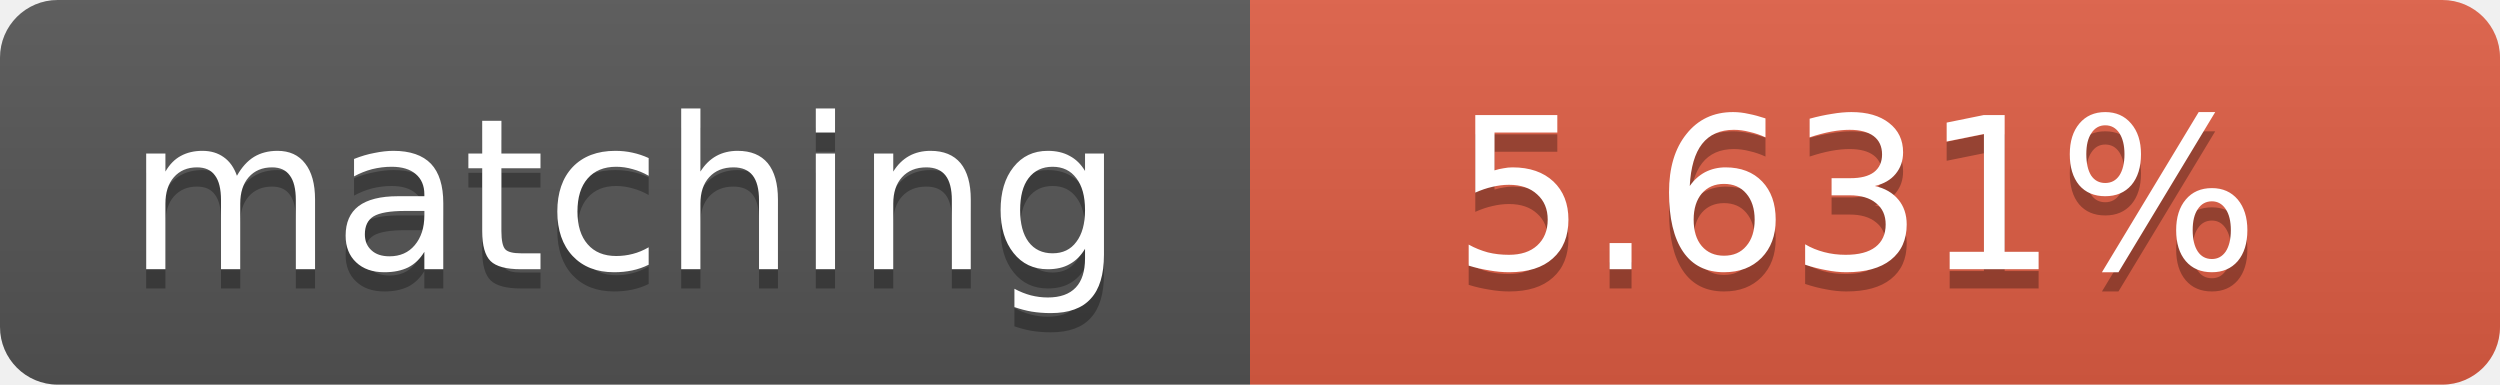
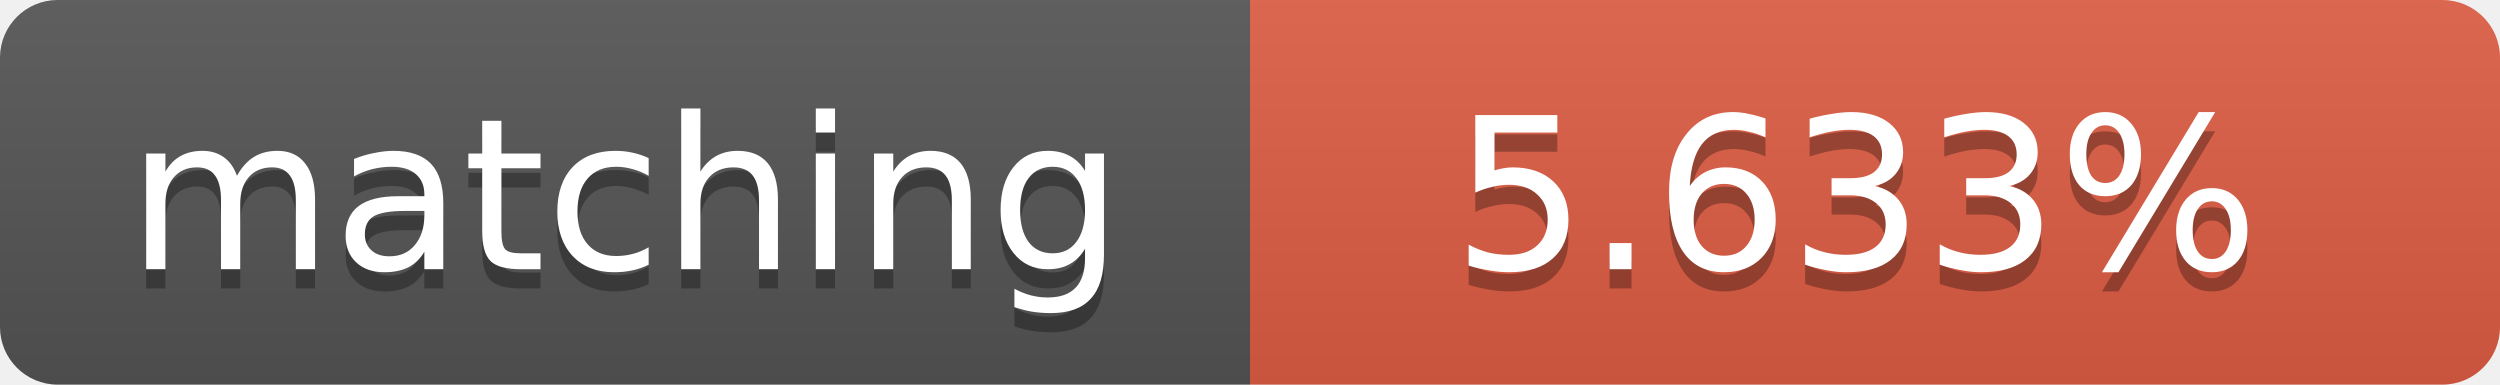
<svg xmlns="http://www.w3.org/2000/svg" width="130" height="20">
  <linearGradient id="b" x2="0" y2="100%">
    <stop offset="0" stop-color="#bbb" stop-opacity=".1" />
    <stop offset="1" stop-opacity=".1" />
  </linearGradient>
  <clipPath id="a">
    <rect width="130" height="20" rx="3" fill="#fff" />
  </clipPath>
  <g clip-path="url(#a)">
    <path fill="#555" d="M0 0h65v20H0z" />
    <path fill="#e05d44" d="M65 0h65v20H65z" />
    <path fill="url(#b)" d="M0 0h130v20H0z" />
  </g>
  <g fill="#fff" text-anchor="middle" font-family="DejaVu Sans,Verdana,Geneva,sans-serif" font-size="11">
    <text x="32.5" y="15" fill="#010101" fill-opacity=".3">matching</text>
    <text x="32.5" y="14">matching</text>
-     <text x="96.5" y="15" fill="#010101" fill-opacity=".3">5.631%</text>
-     <text x="96.5" y="14">5.631%</text>
+     <text x="96.5" y="15" fill="#010101" fill-opacity=".3">5.633%</text>
+     <text x="96.5" y="14">5.633%</text>
  </g>
</svg>
